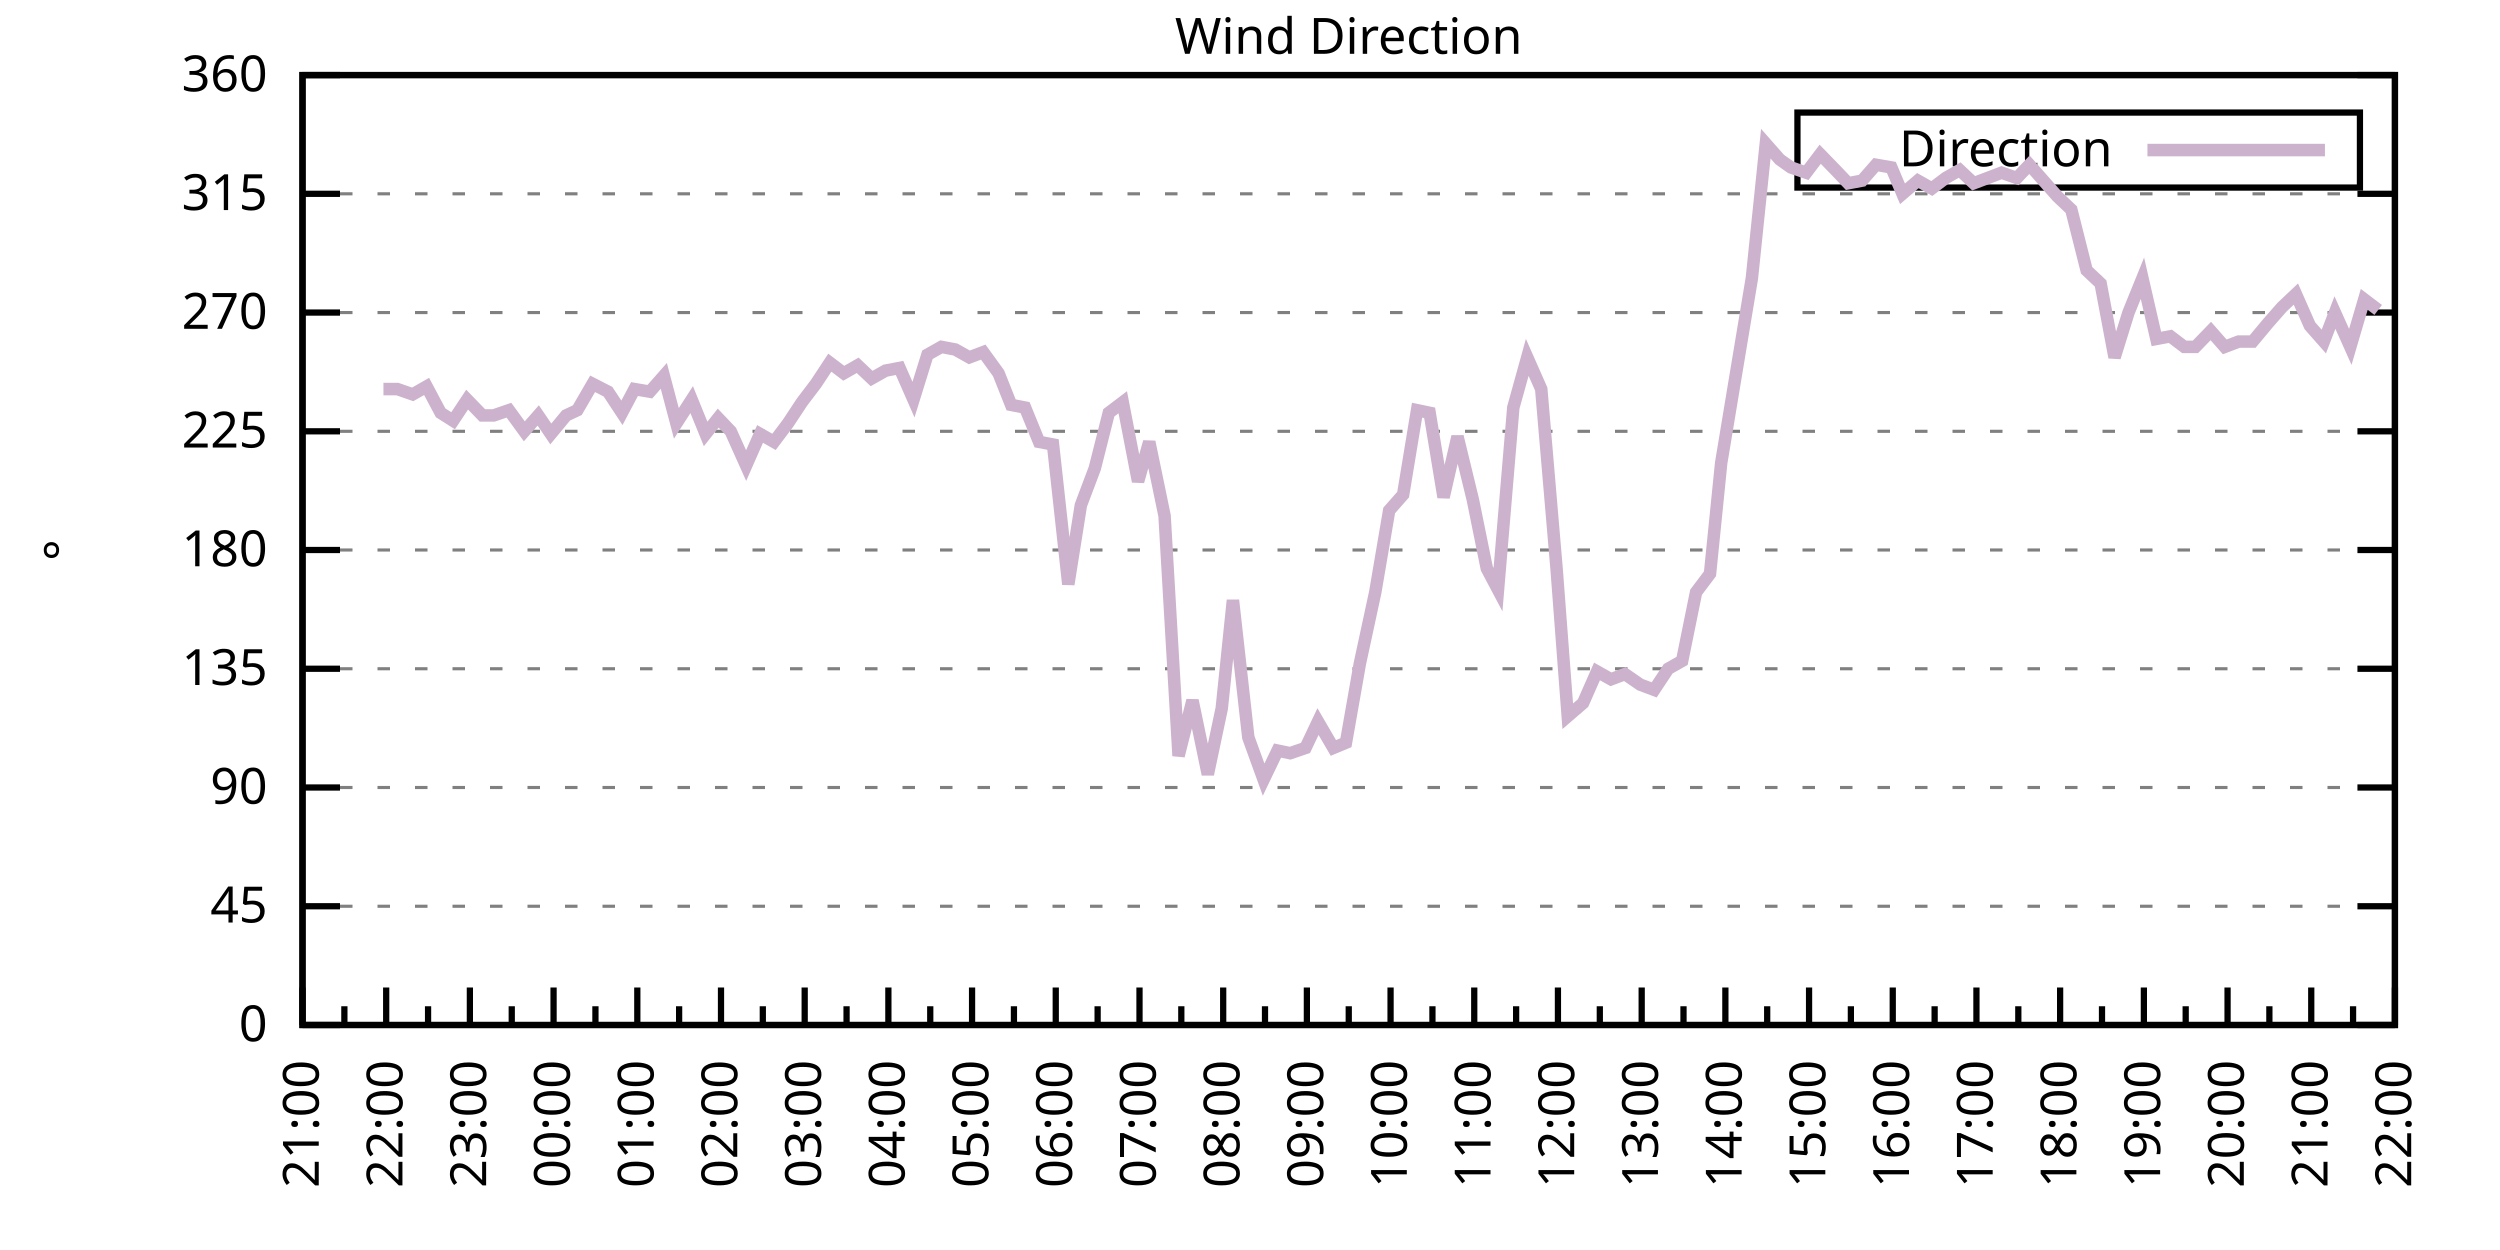
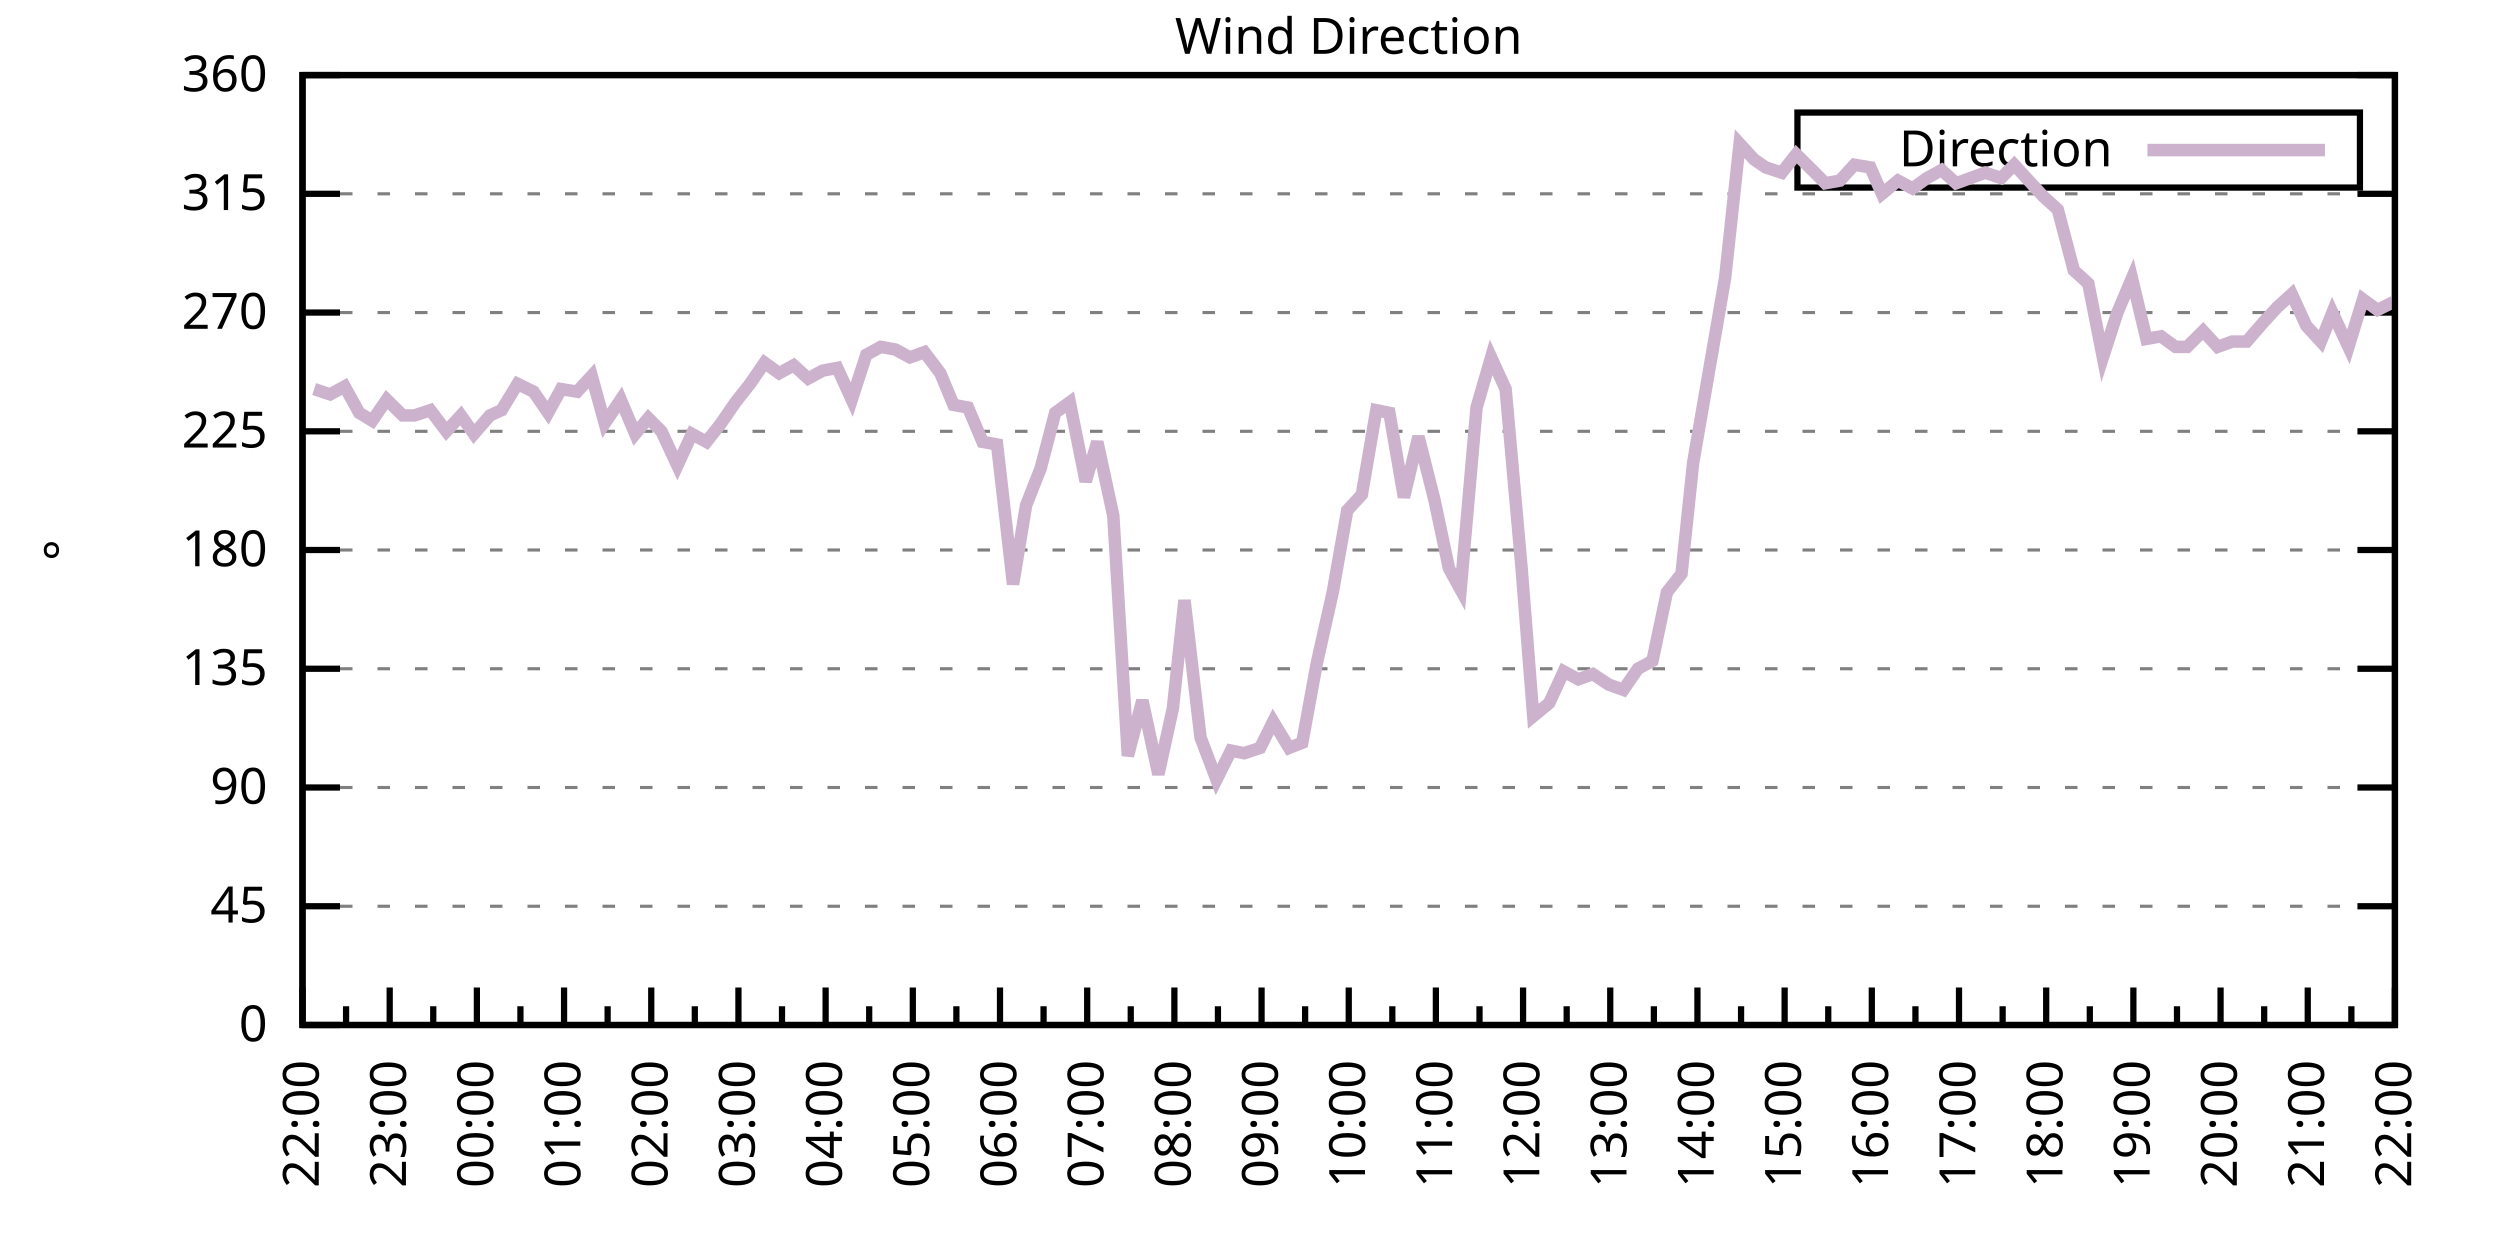
<svg xmlns="http://www.w3.org/2000/svg" xmlns:xlink="http://www.w3.org/1999/xlink" width="400" height="200" viewBox="0 0 400 200">
  <g id="gnuplot_canvas">
    <rect x="0" y="0" width="400" height="200" fill="none" />
    <defs>
      <circle id="gpDot" r="0.5" stroke-width="0.5" stroke="currentColor" />
      <path id="gpPt0" stroke-width="0.333" stroke="currentColor" d="M-1,0 h2 M0,-1 v2" />
      <path id="gpPt1" stroke-width="0.333" stroke="currentColor" d="M-1,-1 L1,1 M1,-1 L-1,1" />
      <path id="gpPt2" stroke-width="0.333" stroke="currentColor" d="M-1,0 L1,0 M0,-1 L0,1 M-1,-1 L1,1 M-1,1 L1,-1" />
      <rect id="gpPt3" stroke-width="0.333" stroke="currentColor" x="-1" y="-1" width="2" height="2" />
      <rect id="gpPt4" stroke-width="0.333" stroke="currentColor" fill="currentColor" x="-1" y="-1" width="2" height="2" />
      <circle id="gpPt5" stroke-width="0.333" stroke="currentColor" cx="0" cy="0" r="1" />
      <use xlink:href="#gpPt5" id="gpPt6" fill="currentColor" stroke="none" />
      <path id="gpPt7" stroke-width="0.333" stroke="currentColor" d="M0,-1.33 L-1.33,0.67 L1.33,0.67 z" />
      <use xlink:href="#gpPt7" id="gpPt8" fill="currentColor" stroke="none" />
      <use xlink:href="#gpPt7" id="gpPt9" stroke="currentColor" transform="rotate(180)" />
      <use xlink:href="#gpPt9" id="gpPt10" fill="currentColor" stroke="none" />
      <use xlink:href="#gpPt3" id="gpPt11" stroke="currentColor" transform="rotate(45)" />
      <use xlink:href="#gpPt11" id="gpPt12" fill="currentColor" stroke="none" />
      <path id="gpPt13" stroke-width="0.333" stroke="currentColor" d="M0,1.330 L1.265,0.411 L0.782,-1.067 L-0.782,-1.076 L-1.265,0.411 z" />
      <use xlink:href="#gpPt13" id="gpPt14" fill="currentColor" stroke="none" />
      <filter id="textbox" filterUnits="objectBoundingBox" x="0" y="0" height="1" width="1">
        <feFlood flood-color="white" flood-opacity="1" result="bgnd" />
        <feComposite in="SourceGraphic" in2="bgnd" operator="atop" />
      </filter>
      <filter id="greybox" filterUnits="objectBoundingBox" x="0" y="0" height="1" width="1">
        <feFlood flood-color="lightgrey" flood-opacity="1" result="grey" />
        <feComposite in="SourceGraphic" in2="grey" operator="atop" />
      </filter>
    </defs>
    <g fill="none" color="white" stroke="currentColor" stroke-width="1.00" stroke-linecap="butt" stroke-linejoin="miter">
</g>
    <g fill="none" color="black" stroke="currentColor" stroke-width="1.00" stroke-linecap="butt" stroke-linejoin="miter">
      <g stroke="none" shape-rendering="crispEdges">
        <polygon fill="rgb(255, 255, 255)" points="48.40,164.00 383.18,164.00 383.18,12.02 48.40,12.02 " />
      </g>
    </g>
    <g fill="none" color="black" stroke="currentColor" stroke-width="1.00" stroke-linecap="butt" stroke-linejoin="miter">
</g>
    <g fill="none" color="black" stroke="black" stroke-width="0.50" stroke-linecap="butt" stroke-linejoin="miter">
</g>
    <g fill="none" color="gray" stroke="currentColor" stroke-width="0.50" stroke-linecap="butt" stroke-linejoin="miter">
      <path stroke="gray" stroke-dasharray="2,4" class="gridline" d="M48.40,164.00 L383.19,164.00  " />
    </g>
    <g fill="none" color="gray" stroke="gray" stroke-width="1.00" stroke-linecap="butt" stroke-linejoin="miter">
</g>
    <g fill="none" color="black" stroke="currentColor" stroke-width="1.00" stroke-linecap="butt" stroke-linejoin="miter">
      <path stroke="black" d="M48.40,164.00 L54.40,164.00 M383.19,164.00 L377.19,164.00  " />
      <g transform="translate(42.80,166.60)" stroke="none" fill="black" font-family="Sans" font-size="8.00" text-anchor="end">
        <text>
          <tspan font-family="Sans"> 0</tspan>
        </text>
      </g>
    </g>
    <g fill="none" color="black" stroke="currentColor" stroke-width="1.00" stroke-linecap="butt" stroke-linejoin="miter">
</g>
    <g fill="none" color="black" stroke="black" stroke-width="0.50" stroke-linecap="butt" stroke-linejoin="miter">
</g>
    <g fill="none" color="gray" stroke="currentColor" stroke-width="0.50" stroke-linecap="butt" stroke-linejoin="miter">
      <path stroke="gray" stroke-dasharray="2,4" class="gridline" d="M48.40,145.00 L383.19,145.00  " />
    </g>
    <g fill="none" color="gray" stroke="gray" stroke-width="1.00" stroke-linecap="butt" stroke-linejoin="miter">
</g>
    <g fill="none" color="black" stroke="currentColor" stroke-width="1.00" stroke-linecap="butt" stroke-linejoin="miter">
      <path stroke="black" d="M48.40,145.00 L54.40,145.00 M383.19,145.00 L377.19,145.00  " />
      <g transform="translate(42.80,147.60)" stroke="none" fill="black" font-family="Sans" font-size="8.00" text-anchor="end">
        <text>
          <tspan font-family="Sans"> 45</tspan>
        </text>
      </g>
    </g>
    <g fill="none" color="black" stroke="currentColor" stroke-width="1.00" stroke-linecap="butt" stroke-linejoin="miter">
</g>
    <g fill="none" color="black" stroke="black" stroke-width="0.50" stroke-linecap="butt" stroke-linejoin="miter">
</g>
    <g fill="none" color="gray" stroke="currentColor" stroke-width="0.50" stroke-linecap="butt" stroke-linejoin="miter">
      <path stroke="gray" stroke-dasharray="2,4" class="gridline" d="M48.40,126.00 L383.19,126.00  " />
    </g>
    <g fill="none" color="gray" stroke="gray" stroke-width="1.00" stroke-linecap="butt" stroke-linejoin="miter">
</g>
    <g fill="none" color="black" stroke="currentColor" stroke-width="1.00" stroke-linecap="butt" stroke-linejoin="miter">
      <path stroke="black" d="M48.40,126.00 L54.40,126.00 M383.19,126.00 L377.19,126.00  " />
      <g transform="translate(42.80,128.60)" stroke="none" fill="black" font-family="Sans" font-size="8.00" text-anchor="end">
        <text>
          <tspan font-family="Sans"> 90</tspan>
        </text>
      </g>
    </g>
    <g fill="none" color="black" stroke="currentColor" stroke-width="1.00" stroke-linecap="butt" stroke-linejoin="miter">
</g>
    <g fill="none" color="black" stroke="black" stroke-width="0.50" stroke-linecap="butt" stroke-linejoin="miter">
</g>
    <g fill="none" color="gray" stroke="currentColor" stroke-width="0.50" stroke-linecap="butt" stroke-linejoin="miter">
      <path stroke="gray" stroke-dasharray="2,4" class="gridline" d="M48.40,107.00 L383.19,107.00  " />
    </g>
    <g fill="none" color="gray" stroke="gray" stroke-width="1.00" stroke-linecap="butt" stroke-linejoin="miter">
</g>
    <g fill="none" color="black" stroke="currentColor" stroke-width="1.00" stroke-linecap="butt" stroke-linejoin="miter">
      <path stroke="black" d="M48.40,107.00 L54.40,107.00 M383.19,107.00 L377.19,107.00  " />
      <g transform="translate(42.80,109.60)" stroke="none" fill="black" font-family="Sans" font-size="8.00" text-anchor="end">
        <text>
          <tspan font-family="Sans"> 135</tspan>
        </text>
      </g>
    </g>
    <g fill="none" color="black" stroke="currentColor" stroke-width="1.00" stroke-linecap="butt" stroke-linejoin="miter">
</g>
    <g fill="none" color="black" stroke="black" stroke-width="0.50" stroke-linecap="butt" stroke-linejoin="miter">
</g>
    <g fill="none" color="gray" stroke="currentColor" stroke-width="0.50" stroke-linecap="butt" stroke-linejoin="miter">
      <path stroke="gray" stroke-dasharray="2,4" class="gridline" d="M48.40,88.00 L383.19,88.00  " />
    </g>
    <g fill="none" color="gray" stroke="gray" stroke-width="1.00" stroke-linecap="butt" stroke-linejoin="miter">
</g>
    <g fill="none" color="black" stroke="currentColor" stroke-width="1.00" stroke-linecap="butt" stroke-linejoin="miter">
      <path stroke="black" d="M48.40,88.00 L54.40,88.00 M383.19,88.00 L377.19,88.00  " />
      <g transform="translate(42.80,90.60)" stroke="none" fill="black" font-family="Sans" font-size="8.00" text-anchor="end">
        <text>
          <tspan font-family="Sans"> 180</tspan>
        </text>
      </g>
    </g>
    <g fill="none" color="black" stroke="currentColor" stroke-width="1.00" stroke-linecap="butt" stroke-linejoin="miter">
</g>
    <g fill="none" color="black" stroke="black" stroke-width="0.50" stroke-linecap="butt" stroke-linejoin="miter">
</g>
    <g fill="none" color="gray" stroke="currentColor" stroke-width="0.50" stroke-linecap="butt" stroke-linejoin="miter">
      <path stroke="gray" stroke-dasharray="2,4" class="gridline" d="M48.40,69.01 L383.19,69.01  " />
    </g>
    <g fill="none" color="gray" stroke="gray" stroke-width="1.00" stroke-linecap="butt" stroke-linejoin="miter">
</g>
    <g fill="none" color="black" stroke="currentColor" stroke-width="1.00" stroke-linecap="butt" stroke-linejoin="miter">
      <path stroke="black" d="M48.40,69.01 L54.40,69.01 M383.19,69.01 L377.19,69.01  " />
      <g transform="translate(42.80,71.61)" stroke="none" fill="black" font-family="Sans" font-size="8.00" text-anchor="end">
        <text>
          <tspan font-family="Sans"> 225</tspan>
        </text>
      </g>
    </g>
    <g fill="none" color="black" stroke="currentColor" stroke-width="1.00" stroke-linecap="butt" stroke-linejoin="miter">
</g>
    <g fill="none" color="black" stroke="black" stroke-width="0.50" stroke-linecap="butt" stroke-linejoin="miter">
</g>
    <g fill="none" color="gray" stroke="currentColor" stroke-width="0.50" stroke-linecap="butt" stroke-linejoin="miter">
      <path stroke="gray" stroke-dasharray="2,4" class="gridline" d="M48.40,50.01 L383.19,50.01  " />
    </g>
    <g fill="none" color="gray" stroke="gray" stroke-width="1.00" stroke-linecap="butt" stroke-linejoin="miter">
</g>
    <g fill="none" color="black" stroke="currentColor" stroke-width="1.00" stroke-linecap="butt" stroke-linejoin="miter">
      <path stroke="black" d="M48.40,50.01 L54.40,50.01 M383.19,50.01 L377.19,50.01  " />
      <g transform="translate(42.80,52.61)" stroke="none" fill="black" font-family="Sans" font-size="8.00" text-anchor="end">
        <text>
          <tspan font-family="Sans"> 270</tspan>
        </text>
      </g>
    </g>
    <g fill="none" color="black" stroke="currentColor" stroke-width="1.00" stroke-linecap="butt" stroke-linejoin="miter">
</g>
    <g fill="none" color="black" stroke="black" stroke-width="0.50" stroke-linecap="butt" stroke-linejoin="miter">
</g>
    <g fill="none" color="gray" stroke="currentColor" stroke-width="0.50" stroke-linecap="butt" stroke-linejoin="miter">
      <path stroke="gray" stroke-dasharray="2,4" class="gridline" d="M48.40,31.01 L383.19,31.01  " />
    </g>
    <g fill="none" color="gray" stroke="gray" stroke-width="1.00" stroke-linecap="butt" stroke-linejoin="miter">
</g>
    <g fill="none" color="black" stroke="currentColor" stroke-width="1.00" stroke-linecap="butt" stroke-linejoin="miter">
      <path stroke="black" d="M48.40,31.01 L54.40,31.01 M383.19,31.01 L377.19,31.01  " />
      <g transform="translate(42.80,33.61)" stroke="none" fill="black" font-family="Sans" font-size="8.00" text-anchor="end">
        <text>
          <tspan font-family="Sans"> 315</tspan>
        </text>
      </g>
    </g>
    <g fill="none" color="black" stroke="currentColor" stroke-width="1.00" stroke-linecap="butt" stroke-linejoin="miter">
</g>
    <g fill="none" color="black" stroke="black" stroke-width="0.50" stroke-linecap="butt" stroke-linejoin="miter">
</g>
    <g fill="none" color="gray" stroke="currentColor" stroke-width="0.50" stroke-linecap="butt" stroke-linejoin="miter">
      <path stroke="gray" stroke-dasharray="2,4" class="gridline" d="M48.40,12.01 L383.19,12.01  " />
    </g>
    <g fill="none" color="gray" stroke="gray" stroke-width="1.00" stroke-linecap="butt" stroke-linejoin="miter">
</g>
    <g fill="none" color="black" stroke="currentColor" stroke-width="1.00" stroke-linecap="butt" stroke-linejoin="miter">
      <path stroke="black" d="M48.40,12.01 L54.40,12.01 M383.19,12.01 L377.19,12.01  " />
      <g transform="translate(42.80,14.61)" stroke="none" fill="black" font-family="Sans" font-size="8.00" text-anchor="end">
        <text>
          <tspan font-family="Sans"> 360</tspan>
        </text>
      </g>
    </g>
    <g fill="none" color="black" stroke="currentColor" stroke-width="1.00" stroke-linecap="butt" stroke-linejoin="miter">
      <path stroke="black" d="M48.40,164.00 L48.40,158.00  " />
      <g transform="translate(51.00,169.60) rotate(270)" stroke="none" fill="black" font-family="Sans" font-size="8.00" text-anchor="end">
        <text>
+           <tspan font-family="Sans">22:00</tspan>
+         </text>
+       </g>
+     </g>
+     <g fill="none" color="black" stroke="currentColor" stroke-width="1.00" stroke-linecap="butt" stroke-linejoin="miter">
+       <path stroke="black" d="M55.37,164.00 L55.37,161.00 M62.35,164.00 L62.35,158.00  " />
+       <g transform="translate(64.95,169.60) rotate(270)" stroke="none" fill="black" font-family="Sans" font-size="8.00" text-anchor="end">
+         <text>
+           <tspan font-family="Sans">23:00</tspan>
+         </text>
+       </g>
+     </g>
+     <g fill="none" color="black" stroke="currentColor" stroke-width="1.00" stroke-linecap="butt" stroke-linejoin="miter">
+       <path stroke="black" d="M69.32,164.00 L69.32,161.00 M76.30,164.00 L76.30,158.00  " />
+       <g transform="translate(78.90,169.60) rotate(270)" stroke="none" fill="black" font-family="Sans" font-size="8.00" text-anchor="end">
+         <text>
+           <tspan font-family="Sans">00:00</tspan>
+         </text>
+       </g>
+     </g>
+     <g fill="none" color="black" stroke="currentColor" stroke-width="1.00" stroke-linecap="butt" stroke-linejoin="miter">
+       <path stroke="black" d="M83.27,164.00 L83.27,161.00 M90.25,164.00 L90.25,158.00  " />
+       <g transform="translate(92.85,169.60) rotate(270)" stroke="none" fill="black" font-family="Sans" font-size="8.00" text-anchor="end">
+         <text>
+           <tspan font-family="Sans">01:00</tspan>
+         </text>
+       </g>
+     </g>
+     <g fill="none" color="black" stroke="currentColor" stroke-width="1.00" stroke-linecap="butt" stroke-linejoin="miter">
+       <path stroke="black" d="M97.22,164.00 L97.22,161.00 M104.20,164.00 L104.20,158.00  " />
+       <g transform="translate(106.80,169.60) rotate(270)" stroke="none" fill="black" font-family="Sans" font-size="8.00" text-anchor="end">
+         <text>
+           <tspan font-family="Sans">02:00</tspan>
+         </text>
+       </g>
+     </g>
+     <g fill="none" color="black" stroke="currentColor" stroke-width="1.00" stroke-linecap="butt" stroke-linejoin="miter">
+       <path stroke="black" d="M111.17,164.00 L111.17,161.00 M118.15,164.00 L118.15,158.00  " />
+       <g transform="translate(120.75,169.60) rotate(270)" stroke="none" fill="black" font-family="Sans" font-size="8.00" text-anchor="end">
+         <text>
+           <tspan font-family="Sans">03:00</tspan>
+         </text>
+       </g>
+     </g>
+     <g fill="none" color="black" stroke="currentColor" stroke-width="1.00" stroke-linecap="butt" stroke-linejoin="miter">
+       <path stroke="black" d="M125.12,164.00 L125.12,161.00 M132.10,164.00 L132.10,158.00  " />
+       <g transform="translate(134.70,169.60) rotate(270)" stroke="none" fill="black" font-family="Sans" font-size="8.00" text-anchor="end">
+         <text>
+           <tspan font-family="Sans">04:00</tspan>
+         </text>
+       </g>
+     </g>
+     <g fill="none" color="black" stroke="currentColor" stroke-width="1.00" stroke-linecap="butt" stroke-linejoin="miter">
+       <path stroke="black" d="M139.07,164.00 L139.07,161.00 M146.05,164.00 L146.05,158.00  " />
+       <g transform="translate(148.65,169.60) rotate(270)" stroke="none" fill="black" font-family="Sans" font-size="8.00" text-anchor="end">
+         <text>
+           <tspan font-family="Sans">05:00</tspan>
+         </text>
+       </g>
+     </g>
+     <g fill="none" color="black" stroke="currentColor" stroke-width="1.00" stroke-linecap="butt" stroke-linejoin="miter">
+       <path stroke="black" d="M153.02,164.00 L153.02,161.00 M160.00,164.00 L160.00,158.00  " />
+       <g transform="translate(162.60,169.60) rotate(270)" stroke="none" fill="black" font-family="Sans" font-size="8.00" text-anchor="end">
+         <text>
+           <tspan font-family="Sans">06:00</tspan>
+         </text>
+       </g>
+     </g>
+     <g fill="none" color="black" stroke="currentColor" stroke-width="1.00" stroke-linecap="butt" stroke-linejoin="miter">
+       <path stroke="black" d="M166.97,164.00 L166.97,161.00 M173.95,164.00 L173.95,158.00  " />
+       <g transform="translate(176.55,169.60) rotate(270)" stroke="none" fill="black" font-family="Sans" font-size="8.00" text-anchor="end">
+         <text>
+           <tspan font-family="Sans">07:00</tspan>
+         </text>
+       </g>
+     </g>
+     <g fill="none" color="black" stroke="currentColor" stroke-width="1.00" stroke-linecap="butt" stroke-linejoin="miter">
+       <path stroke="black" d="M180.92,164.00 L180.92,161.00 M187.90,164.00 L187.90,158.00  " />
+       <g transform="translate(190.50,169.60) rotate(270)" stroke="none" fill="black" font-family="Sans" font-size="8.00" text-anchor="end">
+         <text>
+           <tspan font-family="Sans">08:00</tspan>
+         </text>
+       </g>
+     </g>
+     <g fill="none" color="black" stroke="currentColor" stroke-width="1.00" stroke-linecap="butt" stroke-linejoin="miter">
+       <path stroke="black" d="M194.87,164.00 L194.87,161.00 M201.85,164.00 L201.85,158.00  " />
+       <g transform="translate(204.45,169.60) rotate(270)" stroke="none" fill="black" font-family="Sans" font-size="8.00" text-anchor="end">
+         <text>
+           <tspan font-family="Sans">09:00</tspan>
+         </text>
+       </g>
+     </g>
+     <g fill="none" color="black" stroke="currentColor" stroke-width="1.00" stroke-linecap="butt" stroke-linejoin="miter">
+       <path stroke="black" d="M208.82,164.00 L208.82,161.00 M215.80,164.00 L215.80,158.00  " />
+       <g transform="translate(218.40,169.60) rotate(270)" stroke="none" fill="black" font-family="Sans" font-size="8.00" text-anchor="end">
+         <text>
+           <tspan font-family="Sans">10:00</tspan>
+         </text>
+       </g>
+     </g>
+     <g fill="none" color="black" stroke="currentColor" stroke-width="1.00" stroke-linecap="butt" stroke-linejoin="miter">
+       <path stroke="black" d="M222.77,164.00 L222.77,161.00 M229.74,164.00 L229.74,158.00  " />
+       <g transform="translate(232.34,169.60) rotate(270)" stroke="none" fill="black" font-family="Sans" font-size="8.00" text-anchor="end">
+         <text>
+           <tspan font-family="Sans">11:00</tspan>
+         </text>
+       </g>
+     </g>
+     <g fill="none" color="black" stroke="currentColor" stroke-width="1.00" stroke-linecap="butt" stroke-linejoin="miter">
+       <path stroke="black" d="M236.72,164.00 L236.72,161.00 M243.69,164.00 L243.69,158.00  " />
+       <g transform="translate(246.29,169.60) rotate(270)" stroke="none" fill="black" font-family="Sans" font-size="8.00" text-anchor="end">
+         <text>
+           <tspan font-family="Sans">12:00</tspan>
+         </text>
+       </g>
+     </g>
+     <g fill="none" color="black" stroke="currentColor" stroke-width="1.00" stroke-linecap="butt" stroke-linejoin="miter">
+       <path stroke="black" d="M250.67,164.00 L250.67,161.00 M257.64,164.00 L257.64,158.00  " />
+       <g transform="translate(260.24,169.60) rotate(270)" stroke="none" fill="black" font-family="Sans" font-size="8.00" text-anchor="end">
+         <text>
+           <tspan font-family="Sans">13:00</tspan>
+         </text>
+       </g>
+     </g>
+     <g fill="none" color="black" stroke="currentColor" stroke-width="1.00" stroke-linecap="butt" stroke-linejoin="miter">
+       <path stroke="black" d="M264.62,164.00 L264.62,161.00 M271.59,164.00 L271.59,158.00  " />
+       <g transform="translate(274.19,169.60) rotate(270)" stroke="none" fill="black" font-family="Sans" font-size="8.00" text-anchor="end">
+         <text>
+           <tspan font-family="Sans">14:00</tspan>
+         </text>
+       </g>
+     </g>
+     <g fill="none" color="black" stroke="currentColor" stroke-width="1.00" stroke-linecap="butt" stroke-linejoin="miter">
+       <path stroke="black" d="M278.57,164.00 L278.57,161.00 M285.54,164.00 L285.54,158.00  " />
+       <g transform="translate(288.14,169.60) rotate(270)" stroke="none" fill="black" font-family="Sans" font-size="8.00" text-anchor="end">
+         <text>
+           <tspan font-family="Sans">15:00</tspan>
+         </text>
+       </g>
+     </g>
+     <g fill="none" color="black" stroke="currentColor" stroke-width="1.00" stroke-linecap="butt" stroke-linejoin="miter">
+       <path stroke="black" d="M292.52,164.00 L292.52,161.00 M299.49,164.00 L299.49,158.00  " />
+       <g transform="translate(302.09,169.60) rotate(270)" stroke="none" fill="black" font-family="Sans" font-size="8.00" text-anchor="end">
+         <text>
+           <tspan font-family="Sans">16:00</tspan>
+         </text>
+       </g>
+     </g>
+     <g fill="none" color="black" stroke="currentColor" stroke-width="1.00" stroke-linecap="butt" stroke-linejoin="miter">
+       <path stroke="black" d="M306.47,164.00 L306.47,161.00 M313.44,164.00 L313.44,158.00  " />
+       <g transform="translate(316.04,169.60) rotate(270)" stroke="none" fill="black" font-family="Sans" font-size="8.00" text-anchor="end">
+         <text>
+           <tspan font-family="Sans">17:00</tspan>
+         </text>
+       </g>
+     </g>
+     <g fill="none" color="black" stroke="currentColor" stroke-width="1.00" stroke-linecap="butt" stroke-linejoin="miter">
+       <path stroke="black" d="M320.42,164.00 L320.42,161.00 M327.39,164.00 L327.39,158.00  " />
+       <g transform="translate(329.99,169.60) rotate(270)" stroke="none" fill="black" font-family="Sans" font-size="8.00" text-anchor="end">
+         <text>
+           <tspan font-family="Sans">18:00</tspan>
+         </text>
+       </g>
+     </g>
+     <g fill="none" color="black" stroke="currentColor" stroke-width="1.00" stroke-linecap="butt" stroke-linejoin="miter">
+       <path stroke="black" d="M334.37,164.00 L334.37,161.00 M341.34,164.00 L341.34,158.00  " />
+       <g transform="translate(343.94,169.60) rotate(270)" stroke="none" fill="black" font-family="Sans" font-size="8.00" text-anchor="end">
+         <text>
+           <tspan font-family="Sans">19:00</tspan>
+         </text>
+       </g>
+     </g>
+     <g fill="none" color="black" stroke="currentColor" stroke-width="1.00" stroke-linecap="butt" stroke-linejoin="miter">
+       <path stroke="black" d="M348.32,164.00 L348.32,161.00 M355.29,164.00 L355.29,158.00  " />
+       <g transform="translate(357.89,169.60) rotate(270)" stroke="none" fill="black" font-family="Sans" font-size="8.00" text-anchor="end">
+         <text>
+           <tspan font-family="Sans">20:00</tspan>
+         </text>
+       </g>
+     </g>
+     <g fill="none" color="black" stroke="currentColor" stroke-width="1.00" stroke-linecap="butt" stroke-linejoin="miter">
+       <path stroke="black" d="M362.27,164.00 L362.27,161.00 M369.24,164.00 L369.24,158.00  " />
+       <g transform="translate(371.84,169.60) rotate(270)" stroke="none" fill="black" font-family="Sans" font-size="8.00" text-anchor="end">
+         <text>
          <tspan font-family="Sans">21:00</tspan>
        </text>
      </g>
    </g>
    <g fill="none" color="black" stroke="currentColor" stroke-width="1.00" stroke-linecap="butt" stroke-linejoin="miter">
-       <path stroke="black" d="M55.10,164.00 L55.10,161.00 M61.79,164.00 L61.79,158.00  " />
-       <g transform="translate(64.39,169.60) rotate(270)" stroke="none" fill="black" font-family="Sans" font-size="8.00" text-anchor="end">
-         <text>
-           <tspan font-family="Sans">22:00</tspan>
-         </text>
-       </g>
-     </g>
-     <g fill="none" color="black" stroke="currentColor" stroke-width="1.00" stroke-linecap="butt" stroke-linejoin="miter">
-       <path stroke="black" d="M68.49,164.00 L68.49,161.00 M75.18,164.00 L75.18,158.00  " />
-       <g transform="translate(77.78,169.60) rotate(270)" stroke="none" fill="black" font-family="Sans" font-size="8.00" text-anchor="end">
-         <text>
-           <tspan font-family="Sans">23:00</tspan>
-         </text>
-       </g>
-     </g>
-     <g fill="none" color="black" stroke="currentColor" stroke-width="1.00" stroke-linecap="butt" stroke-linejoin="miter">
-       <path stroke="black" d="M81.88,164.00 L81.88,161.00 M88.57,164.00 L88.57,158.00  " />
-       <g transform="translate(91.17,169.60) rotate(270)" stroke="none" fill="black" font-family="Sans" font-size="8.00" text-anchor="end">
-         <text>
-           <tspan font-family="Sans">00:00</tspan>
-         </text>
-       </g>
-     </g>
-     <g fill="none" color="black" stroke="currentColor" stroke-width="1.00" stroke-linecap="butt" stroke-linejoin="miter">
-       <path stroke="black" d="M95.27,164.00 L95.27,161.00 M101.97,164.00 L101.97,158.00  " />
-       <g transform="translate(104.57,169.60) rotate(270)" stroke="none" fill="black" font-family="Sans" font-size="8.00" text-anchor="end">
-         <text>
-           <tspan font-family="Sans">01:00</tspan>
-         </text>
-       </g>
-     </g>
-     <g fill="none" color="black" stroke="currentColor" stroke-width="1.00" stroke-linecap="butt" stroke-linejoin="miter">
-       <path stroke="black" d="M108.66,164.00 L108.66,161.00 M115.36,164.00 L115.36,158.00  " />
-       <g transform="translate(117.96,169.60) rotate(270)" stroke="none" fill="black" font-family="Sans" font-size="8.00" text-anchor="end">
-         <text>
-           <tspan font-family="Sans">02:00</tspan>
-         </text>
-       </g>
-     </g>
-     <g fill="none" color="black" stroke="currentColor" stroke-width="1.00" stroke-linecap="butt" stroke-linejoin="miter">
-       <path stroke="black" d="M122.05,164.00 L122.05,161.00 M128.75,164.00 L128.75,158.00  " />
-       <g transform="translate(131.35,169.60) rotate(270)" stroke="none" fill="black" font-family="Sans" font-size="8.00" text-anchor="end">
-         <text>
-           <tspan font-family="Sans">03:00</tspan>
-         </text>
-       </g>
-     </g>
-     <g fill="none" color="black" stroke="currentColor" stroke-width="1.00" stroke-linecap="butt" stroke-linejoin="miter">
-       <path stroke="black" d="M135.45,164.00 L135.45,161.00 M142.14,164.00 L142.14,158.00  " />
-       <g transform="translate(144.74,169.60) rotate(270)" stroke="none" fill="black" font-family="Sans" font-size="8.00" text-anchor="end">
-         <text>
-           <tspan font-family="Sans">04:00</tspan>
-         </text>
-       </g>
-     </g>
-     <g fill="none" color="black" stroke="currentColor" stroke-width="1.00" stroke-linecap="butt" stroke-linejoin="miter">
-       <path stroke="black" d="M148.84,164.00 L148.84,161.00 M155.53,164.00 L155.53,158.00  " />
-       <g transform="translate(158.13,169.60) rotate(270)" stroke="none" fill="black" font-family="Sans" font-size="8.00" text-anchor="end">
-         <text>
-           <tspan font-family="Sans">05:00</tspan>
-         </text>
-       </g>
-     </g>
-     <g fill="none" color="black" stroke="currentColor" stroke-width="1.00" stroke-linecap="butt" stroke-linejoin="miter">
-       <path stroke="black" d="M162.23,164.00 L162.23,161.00 M168.92,164.00 L168.92,158.00  " />
-       <g transform="translate(171.52,169.60) rotate(270)" stroke="none" fill="black" font-family="Sans" font-size="8.00" text-anchor="end">
-         <text>
-           <tspan font-family="Sans">06:00</tspan>
-         </text>
-       </g>
-     </g>
-     <g fill="none" color="black" stroke="currentColor" stroke-width="1.00" stroke-linecap="butt" stroke-linejoin="miter">
-       <path stroke="black" d="M175.62,164.00 L175.62,161.00 M182.32,164.00 L182.32,158.00  " />
-       <g transform="translate(184.92,169.60) rotate(270)" stroke="none" fill="black" font-family="Sans" font-size="8.00" text-anchor="end">
-         <text>
-           <tspan font-family="Sans">07:00</tspan>
-         </text>
-       </g>
-     </g>
-     <g fill="none" color="black" stroke="currentColor" stroke-width="1.00" stroke-linecap="butt" stroke-linejoin="miter">
-       <path stroke="black" d="M189.01,164.00 L189.01,161.00 M195.71,164.00 L195.71,158.00  " />
-       <g transform="translate(198.31,169.60) rotate(270)" stroke="none" fill="black" font-family="Sans" font-size="8.00" text-anchor="end">
-         <text>
-           <tspan font-family="Sans">08:00</tspan>
-         </text>
-       </g>
-     </g>
-     <g fill="none" color="black" stroke="currentColor" stroke-width="1.00" stroke-linecap="butt" stroke-linejoin="miter">
-       <path stroke="black" d="M202.40,164.00 L202.40,161.00 M209.10,164.00 L209.10,158.00  " />
-       <g transform="translate(211.70,169.60) rotate(270)" stroke="none" fill="black" font-family="Sans" font-size="8.00" text-anchor="end">
-         <text>
-           <tspan font-family="Sans">09:00</tspan>
-         </text>
-       </g>
-     </g>
-     <g fill="none" color="black" stroke="currentColor" stroke-width="1.00" stroke-linecap="butt" stroke-linejoin="miter">
-       <path stroke="black" d="M215.80,164.00 L215.80,161.00 M222.49,164.00 L222.49,158.00  " />
-       <g transform="translate(225.09,169.60) rotate(270)" stroke="none" fill="black" font-family="Sans" font-size="8.00" text-anchor="end">
-         <text>
-           <tspan font-family="Sans">10:00</tspan>
-         </text>
-       </g>
-     </g>
-     <g fill="none" color="black" stroke="currentColor" stroke-width="1.00" stroke-linecap="butt" stroke-linejoin="miter">
-       <path stroke="black" d="M229.19,164.00 L229.19,161.00 M235.88,164.00 L235.88,158.00  " />
-       <g transform="translate(238.48,169.60) rotate(270)" stroke="none" fill="black" font-family="Sans" font-size="8.00" text-anchor="end">
-         <text>
-           <tspan font-family="Sans">11:00</tspan>
-         </text>
-       </g>
-     </g>
-     <g fill="none" color="black" stroke="currentColor" stroke-width="1.00" stroke-linecap="butt" stroke-linejoin="miter">
-       <path stroke="black" d="M242.58,164.00 L242.58,161.00 M249.27,164.00 L249.27,158.00  " />
-       <g transform="translate(251.87,169.60) rotate(270)" stroke="none" fill="black" font-family="Sans" font-size="8.00" text-anchor="end">
-         <text>
-           <tspan font-family="Sans">12:00</tspan>
-         </text>
-       </g>
-     </g>
-     <g fill="none" color="black" stroke="currentColor" stroke-width="1.00" stroke-linecap="butt" stroke-linejoin="miter">
-       <path stroke="black" d="M255.97,164.00 L255.97,161.00 M262.67,164.00 L262.67,158.00  " />
-       <g transform="translate(265.27,169.60) rotate(270)" stroke="none" fill="black" font-family="Sans" font-size="8.00" text-anchor="end">
-         <text>
-           <tspan font-family="Sans">13:00</tspan>
-         </text>
-       </g>
-     </g>
-     <g fill="none" color="black" stroke="currentColor" stroke-width="1.00" stroke-linecap="butt" stroke-linejoin="miter">
-       <path stroke="black" d="M269.36,164.00 L269.36,161.00 M276.06,164.00 L276.06,158.00  " />
-       <g transform="translate(278.66,169.60) rotate(270)" stroke="none" fill="black" font-family="Sans" font-size="8.00" text-anchor="end">
-         <text>
-           <tspan font-family="Sans">14:00</tspan>
-         </text>
-       </g>
-     </g>
-     <g fill="none" color="black" stroke="currentColor" stroke-width="1.00" stroke-linecap="butt" stroke-linejoin="miter">
-       <path stroke="black" d="M282.75,164.00 L282.75,161.00 M289.45,164.00 L289.45,158.00  " />
-       <g transform="translate(292.05,169.60) rotate(270)" stroke="none" fill="black" font-family="Sans" font-size="8.00" text-anchor="end">
-         <text>
-           <tspan font-family="Sans">15:00</tspan>
-         </text>
-       </g>
-     </g>
-     <g fill="none" color="black" stroke="currentColor" stroke-width="1.00" stroke-linecap="butt" stroke-linejoin="miter">
-       <path stroke="black" d="M296.14,164.00 L296.14,161.00 M302.84,164.00 L302.84,158.00  " />
-       <g transform="translate(305.44,169.60) rotate(270)" stroke="none" fill="black" font-family="Sans" font-size="8.00" text-anchor="end">
-         <text>
-           <tspan font-family="Sans">16:00</tspan>
-         </text>
-       </g>
-     </g>
-     <g fill="none" color="black" stroke="currentColor" stroke-width="1.00" stroke-linecap="butt" stroke-linejoin="miter">
-       <path stroke="black" d="M309.54,164.00 L309.54,161.00 M316.23,164.00 L316.23,158.00  " />
-       <g transform="translate(318.83,169.60) rotate(270)" stroke="none" fill="black" font-family="Sans" font-size="8.00" text-anchor="end">
-         <text>
-           <tspan font-family="Sans">17:00</tspan>
-         </text>
-       </g>
-     </g>
-     <g fill="none" color="black" stroke="currentColor" stroke-width="1.00" stroke-linecap="butt" stroke-linejoin="miter">
-       <path stroke="black" d="M322.93,164.00 L322.93,161.00 M329.62,164.00 L329.62,158.00  " />
-       <g transform="translate(332.22,169.60) rotate(270)" stroke="none" fill="black" font-family="Sans" font-size="8.00" text-anchor="end">
-         <text>
-           <tspan font-family="Sans">18:00</tspan>
-         </text>
-       </g>
-     </g>
-     <g fill="none" color="black" stroke="currentColor" stroke-width="1.00" stroke-linecap="butt" stroke-linejoin="miter">
-       <path stroke="black" d="M336.32,164.00 L336.32,161.00 M343.02,164.00 L343.02,158.00  " />
-       <g transform="translate(345.62,169.60) rotate(270)" stroke="none" fill="black" font-family="Sans" font-size="8.00" text-anchor="end">
-         <text>
-           <tspan font-family="Sans">19:00</tspan>
-         </text>
-       </g>
-     </g>
-     <g fill="none" color="black" stroke="currentColor" stroke-width="1.00" stroke-linecap="butt" stroke-linejoin="miter">
-       <path stroke="black" d="M349.71,164.00 L349.71,161.00 M356.41,164.00 L356.41,158.00  " />
-       <g transform="translate(359.01,169.60) rotate(270)" stroke="none" fill="black" font-family="Sans" font-size="8.00" text-anchor="end">
-         <text>
-           <tspan font-family="Sans">20:00</tspan>
-         </text>
-       </g>
-     </g>
-     <g fill="none" color="black" stroke="currentColor" stroke-width="1.00" stroke-linecap="butt" stroke-linejoin="miter">
-       <path stroke="black" d="M363.10,164.00 L363.10,161.00 M369.80,164.00 L369.80,158.00  " />
-       <g transform="translate(372.40,169.60) rotate(270)" stroke="none" fill="black" font-family="Sans" font-size="8.00" text-anchor="end">
-         <text>
-           <tspan font-family="Sans">21:00</tspan>
-         </text>
-       </g>
-     </g>
-     <g fill="none" color="black" stroke="currentColor" stroke-width="1.00" stroke-linecap="butt" stroke-linejoin="miter">
-       <path stroke="black" d="M376.49,164.00 L376.49,161.00 M383.19,164.00 L383.19,158.00  " />
+       <path stroke="black" d="M376.22,164.00 L376.22,161.00 M383.19,164.00 L383.19,158.00  " />
      <g transform="translate(385.79,169.60) rotate(270)" stroke="none" fill="black" font-family="Sans" font-size="8.00" text-anchor="end">
        <text>
          <tspan font-family="Sans">22:00</tspan>
        </text>
      </g>
    </g>
    <g fill="none" color="black" stroke="currentColor" stroke-width="1.00" stroke-linecap="butt" stroke-linejoin="miter">
</g>
    <g fill="none" color="black" stroke="currentColor" stroke-width="1.00" stroke-linecap="butt" stroke-linejoin="miter">
      <path stroke="black" d="M48.40,12.01 L48.40,164.00 L383.19,164.00 L383.19,12.01 L48.40,12.01 Z  " />
    </g>
    <g fill="none" color="black" stroke="currentColor" stroke-width="1.00" stroke-linecap="butt" stroke-linejoin="miter">
      <g transform="translate(12.80,88.01) rotate(270)" stroke="none" fill="black" font-family="Sans" font-size="8.00" text-anchor="middle">
        <text>
          <tspan font-family="Sans">°</tspan>
        </text>
      </g>
    </g>
    <g fill="none" color="black" stroke="currentColor" stroke-width="1.00" stroke-linecap="butt" stroke-linejoin="miter">
</g>
    <g fill="none" color="black" stroke="currentColor" stroke-width="1.00" stroke-linecap="butt" stroke-linejoin="miter">
      <path stroke="black" d="M287.59,30.01 L287.59,18.01 L377.59,18.01 L377.59,30.01 L287.59,30.01 Z  " />
    </g>
    <g id="Wind_direction_plot_1">
      <g fill="none" color="white" stroke="black" stroke-width="2.00" stroke-linecap="butt" stroke-linejoin="miter">
</g>
      <g fill="none" color="black" stroke="currentColor" stroke-width="2.00" stroke-linecap="butt" stroke-linejoin="miter">
        <g transform="translate(337.99,26.61)" stroke="none" fill="black" font-family="Sans" font-size="8.00" text-anchor="end">
          <text>
            <tspan font-family="Sans">Direction</tspan>
          </text>
        </g>
      </g>
      <g fill="none" color="black" stroke="currentColor" stroke-width="2.00" stroke-linecap="butt" stroke-linejoin="miter">
-         <path stroke="rgb(204, 178, 204)" d="M343.59,24.01 L371.99,24.01 M61.35,62.25 L63.58,62.25 L66.03,63.10 L68.26,61.83 L70.50,66.05 L72.50,67.32   L74.74,63.94 L77.19,66.47 L78.98,66.47 L81.43,65.63 L83.89,69.01 L86.12,66.47 L88.13,69.43 L90.58,66.47   L92.37,65.63 L94.82,61.41 L97.28,62.67 L99.51,66.05 L101.52,62.25 L103.98,62.67 L106.21,60.14 L108.22,67.74   L110.67,63.94 L112.90,69.43 L114.91,66.90 L116.92,69.01 L119.38,74.49 L121.61,69.43 L123.84,70.70 L126.07,67.74   L128.30,64.36 L130.54,61.41 L132.77,58.03 L135.00,59.72 L137.23,58.45 L139.46,60.56 L141.69,59.30 L143.93,58.87   L146.16,63.94 L148.39,56.76 L150.62,55.50 L152.85,55.92 L155.09,57.18 L157.32,56.34 L159.77,59.72 L161.78,64.78   L164.01,65.21 L166.25,70.70 L168.48,71.12 L170.93,93.49 L172.94,80.83 L175.17,74.92 L177.41,66.05 L179.64,64.36   L182.09,77.03 L183.88,70.70 L186.33,82.52 L188.57,120.94 L190.80,112.07 L193.25,123.89 L195.48,113.34 L197.27,96.03   L199.73,117.98 L202.18,124.74 L204.41,120.09 L206.42,120.51 L208.88,119.67 L210.88,115.45 L213.34,119.67 L215.35,118.83   L217.58,106.16 L220.04,94.76 L222.27,81.67 L224.50,79.14 L226.73,65.63 L228.74,66.05 L230.97,79.56 L233.20,69.85   L235.66,79.98 L237.89,90.96 L239.68,94.34 L242.13,65.21 L244.36,57.18 L246.60,62.25 L249.05,90.96 L250.84,114.60   L253.29,112.49 L255.52,107.43 L257.76,108.69 L259.99,107.85 L262.44,109.54 L264.67,110.38 L266.91,107.00 L269.14,105.74   L271.37,94.76 L273.60,91.80 L275.39,74.07 L277.84,59.30 L280.30,44.52 L282.53,22.99 L284.76,25.52 L286.55,26.79   L289.00,27.63 L291.23,24.68 L293.69,27.21 L295.70,29.32 L297.93,28.90 L300.16,26.36 L302.62,26.79 L304.40,31.01   L306.86,28.90 L309.09,30.16 L311.32,28.48 L313.55,27.21 L315.79,29.32 L318.02,28.48 L320.25,27.63 L322.70,28.48   L324.71,26.36 L326.95,28.90 L329.18,31.43 L331.41,33.54 L333.86,43.25 L336.10,45.36 L338.33,57.18 L340.56,50.01   L342.79,44.52 L345.02,54.23 L347.26,53.81 L349.49,55.50 L351.27,55.50 L353.73,52.96 L355.96,55.50 L358.19,54.65   L360.42,54.65 L362.88,51.70 L365.11,49.16 L367.34,47.05 L369.58,52.12 L371.81,54.65 L373.59,50.01 L376.05,55.50   L378.28,47.90 L380.51,49.59  " />
+         <path stroke="rgb(204, 178, 204)" d="M343.59,24.01 L371.99,24.01 M50.26,62.25 L52.82,63.10 L55.14,61.83 L57.47,66.05 L59.56,67.32 L61.88,63.94   L64.44,66.47 L66.30,66.47 L68.86,65.63 L71.42,69.01 L73.74,66.47 L75.83,69.43 L78.39,66.47 L80.25,65.63   L82.81,61.41 L85.37,62.67 L87.69,66.05 L89.78,62.25 L92.34,62.67 L94.67,60.14 L96.76,67.74 L99.32,63.94   L101.64,69.43 L103.73,66.90 L105.83,69.01 L108.38,74.49 L110.71,69.43 L113.03,70.70 L115.36,67.74 L117.68,64.36   L120.01,61.41 L122.33,58.03 L124.66,59.72 L126.98,58.45 L129.31,60.56 L131.63,59.30 L133.96,58.87 L136.28,63.94   L138.61,56.76 L140.93,55.50 L143.26,55.92 L145.58,57.18 L147.91,56.34 L150.46,59.72 L152.56,64.78 L154.88,65.21   L157.21,70.70 L159.53,71.12 L162.09,93.49 L164.18,80.83 L166.51,74.92 L168.83,66.05 L171.16,64.36 L173.71,77.03   L175.57,70.70 L178.13,82.52 L180.46,120.94 L182.78,112.07 L185.34,123.89 L187.66,113.34 L189.52,96.03 L192.08,117.98   L194.64,124.74 L196.96,120.09 L199.06,120.51 L201.61,119.67 L203.71,115.45 L206.26,119.67 L208.36,118.83 L210.68,106.16   L213.24,94.76 L215.56,81.67 L217.89,79.14 L220.21,65.63 L222.30,66.05 L224.63,79.56 L226.95,69.85 L229.51,79.98   L231.84,90.96 L233.70,94.34 L236.25,65.21 L238.58,57.18 L240.90,62.25 L243.46,90.96 L245.32,114.60 L247.88,112.49   L250.20,107.43 L252.53,108.69 L254.85,107.85 L257.41,109.54 L259.74,110.38 L262.06,107.00 L264.39,105.74 L266.71,94.76   L269.04,91.80 L270.90,74.07 L273.45,59.30 L276.01,44.52 L278.34,22.99 L280.66,25.52 L282.52,26.79 L285.08,27.63   L287.40,24.68 L289.96,27.21 L292.05,29.32 L294.38,28.90 L296.70,26.36 L299.26,26.79 L301.12,31.01 L303.68,28.90   L306.00,30.16 L308.33,28.48 L310.65,27.21 L312.98,29.32 L315.30,28.48 L317.63,27.63 L320.18,28.48 L322.28,26.36   L324.60,28.90 L326.93,31.43 L329.25,33.54 L331.81,43.25 L334.13,45.36 L336.46,57.18 L338.78,50.01 L341.11,44.52   L343.43,54.23 L345.76,53.81 L348.08,55.50 L349.94,55.50 L352.50,52.96 L354.83,55.50 L357.15,54.65 L359.48,54.65   L362.03,51.70 L364.36,49.16 L366.68,47.05 L369.01,52.12 L371.33,54.65 L373.19,50.01 L375.75,55.50 L378.08,47.90   L380.40,49.59 L382.96,48.32  " />
      </g>
    </g>
    <g fill="none" color="black" stroke="currentColor" stroke-width="2.00" stroke-linecap="butt" stroke-linejoin="miter">
</g>
    <g fill="none" color="black" stroke="black" stroke-width="1.00" stroke-linecap="butt" stroke-linejoin="miter">
</g>
    <g fill="none" color="black" stroke="currentColor" stroke-width="1.00" stroke-linecap="butt" stroke-linejoin="miter">
      <path stroke="black" d="M48.40,12.01 L48.40,164.00 L383.19,164.00 L383.19,12.01 L48.40,12.01 Z  " />
    </g>
    <g fill="none" color="black" stroke="currentColor" stroke-width="1.00" stroke-linecap="butt" stroke-linejoin="miter">
      <g transform="translate(215.79,8.61)" stroke="none" fill="black" font-family="Sans" font-size="8.00" text-anchor="middle">
        <text>
          <tspan font-family="Sans">Wind Direction</tspan>
        </text>
      </g>
    </g>
    <g fill="none" color="black" stroke="currentColor" stroke-width="1.00" stroke-linecap="butt" stroke-linejoin="miter">
</g>
  </g>
</svg>
